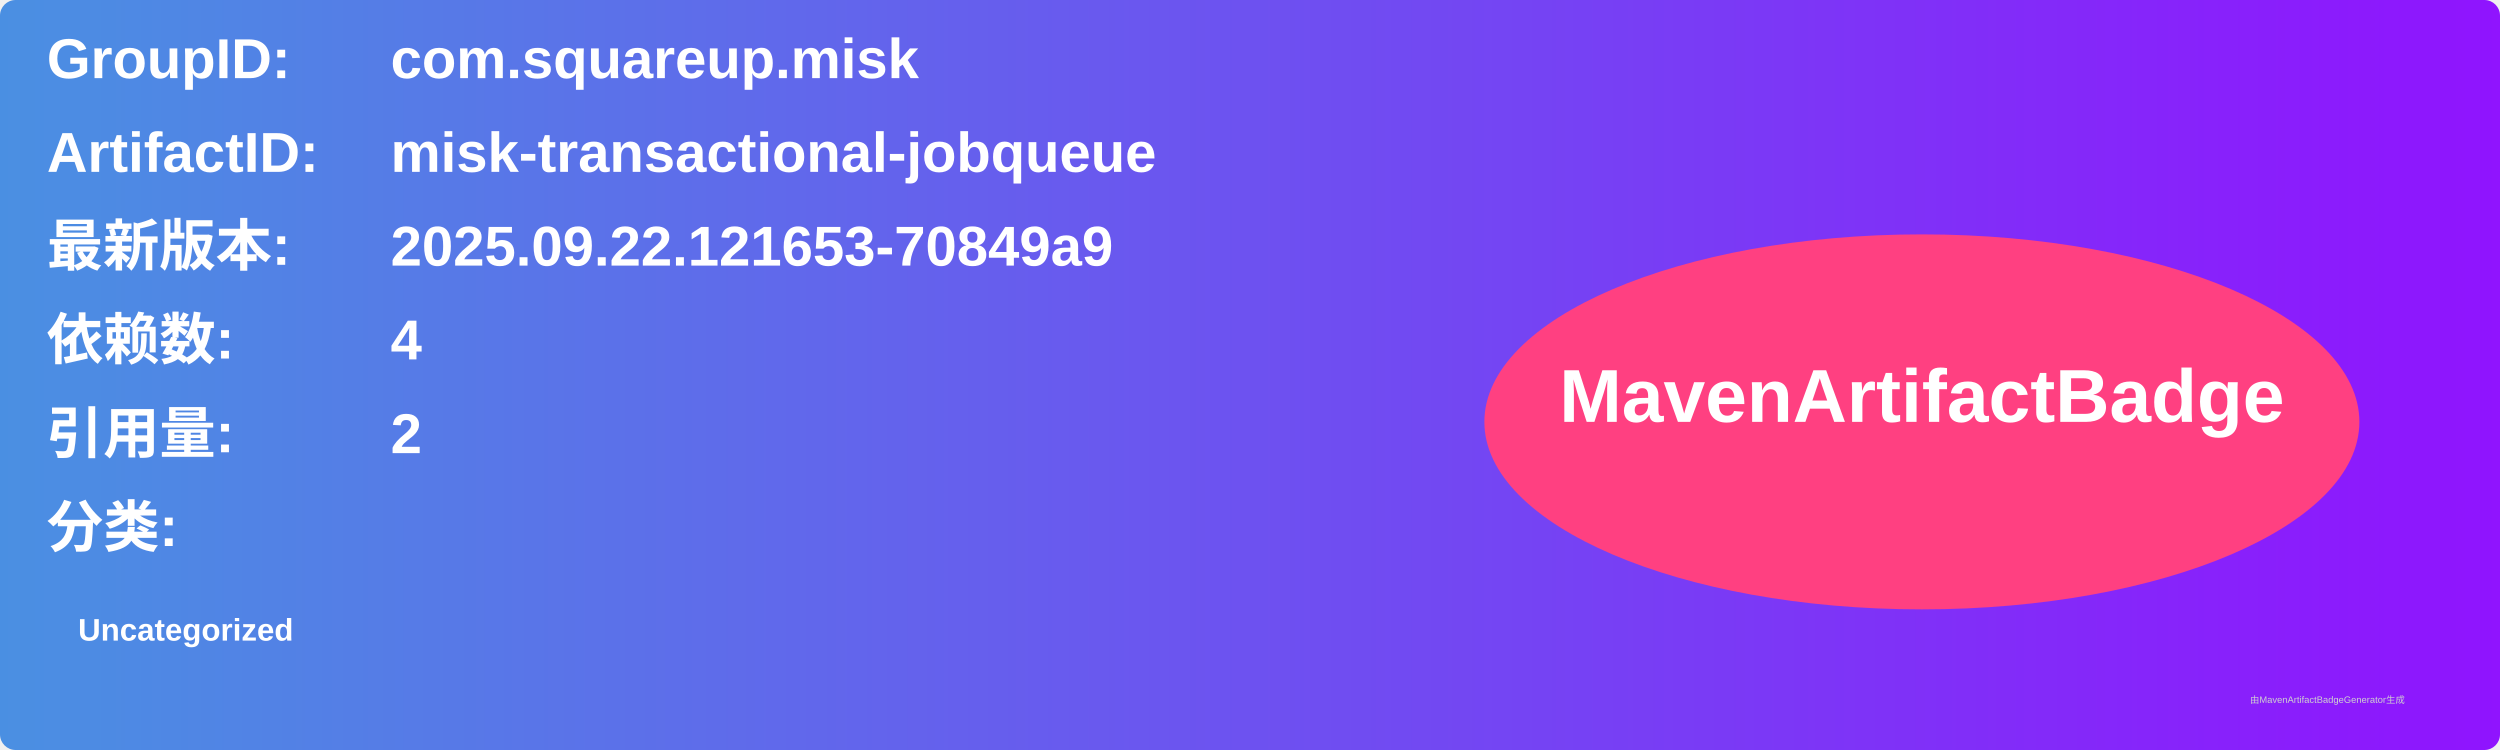
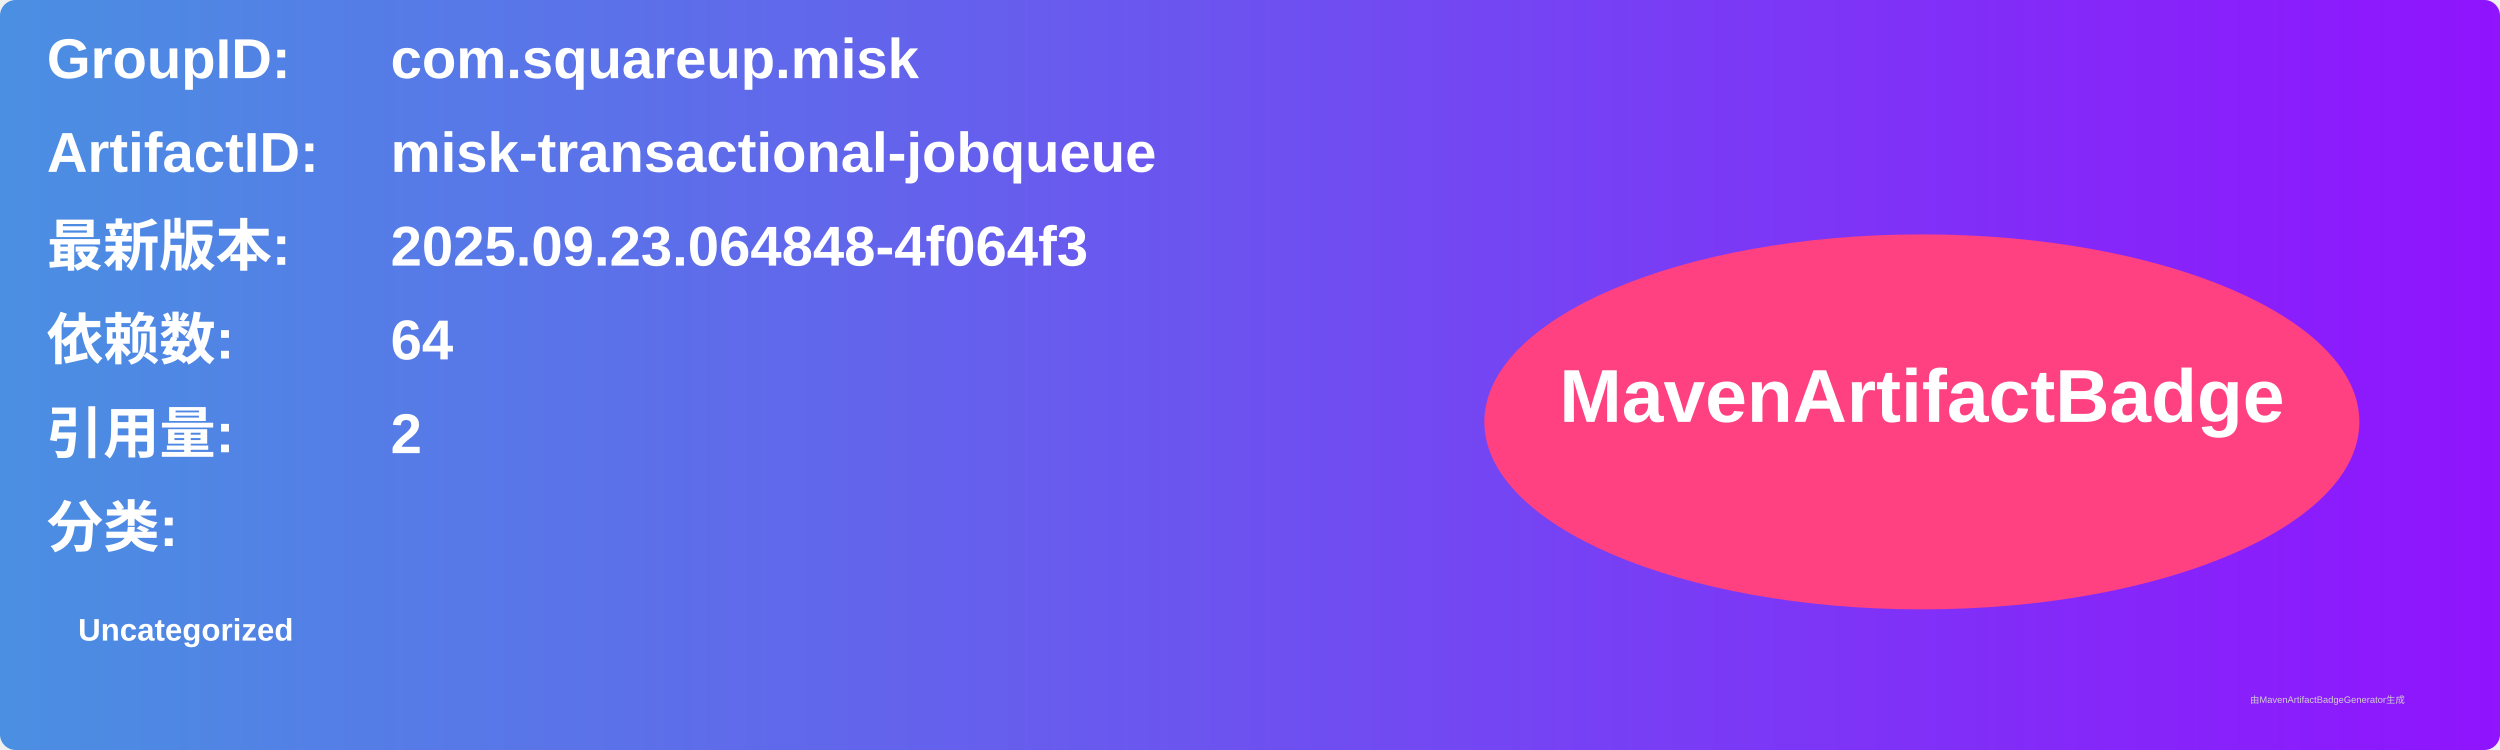
<svg xmlns="http://www.w3.org/2000/svg" width="800" height="240" viewBox="0 0 800 240">
  <linearGradient id="grad" x1="0%" y1="0%" x2="100%" y2="0%">
    <stop offset="0%" stop-color="#4a90e2" />
    <stop offset="100%" stop-color="#9013fe" />
  </linearGradient>
  <rect width="100%" height="100%" rx="5" ry="5" fill="url(#grad)" />
  <g transform="translate(15, 15)">
    <text x="0" y="10" font-family="Arial" font-size="18" fill="white" font-weight="bold" width="260">GroupID:</text>
    <text x="110" y="10" font-family="Arial" font-size="18" fill="white" font-weight="bold" width="460">com.squareup.misk</text>
    <text x="0" y="40" font-family="Arial" font-size="18" fill="white" font-weight="bold" width="260">ArtifactID:</text>
    <text x="110" y="40" font-family="Arial" font-size="18" fill="white" font-weight="bold" width="460">misk-transactional-jobqueue</text>
    <text x="0" y="70" font-family="Arial" font-size="18" fill="white" font-weight="bold">最新版本:</text>
    <text x="110" y="70" font-family="Arial" font-size="18" fill="white" font-weight="bold">
-       <tspan font-weight="bold">2025.09.22.121653-70849a9</tspan>
+       <tspan font-weight="bold">2025.09.23.064848-4f064f3</tspan>
    </text>
    <text x="0" y="100" font-family="Arial" font-size="18" fill="white" font-weight="bold">依赖数: </text>
    <text x="110" y="100" font-family="Arial" font-size="18" fill="white">
-       <tspan font-weight="bold">4</tspan>
+       <tspan font-weight="bold">64</tspan>
    </text>
    <text x="0" y="130" font-family="Arial" font-size="18" fill="white" font-weight="bold">引用量: </text>
    <text x="110" y="130" font-family="Arial" font-size="18" fill="white">
      <tspan font-weight="bold">2</tspan>
    </text>
    <text x="0" y="160" font-family="Arial" font-size="18" fill="white" font-weight="bold">分类:</text>
    <text x="10" y="190" font-family="Arial" font-size="10" fill="white">
      <tspan font-weight="bold">Uncategorized</tspan>
    </text>
    <ellipse cx="600" cy="120" rx="140" ry="60" fill="#ff4081" />
    <text x="600" y="120" text-anchor="middle" font-family="Arial" font-size="24" fill="white" font-weight="bold">MavenArtifactBadge</text>
  </g>
  <text x="720" y="225" font-family="Arial" font-size="3" fill="#d0d0d0">由MavenArtifactBadgeGenerator生成</text>
</svg>
